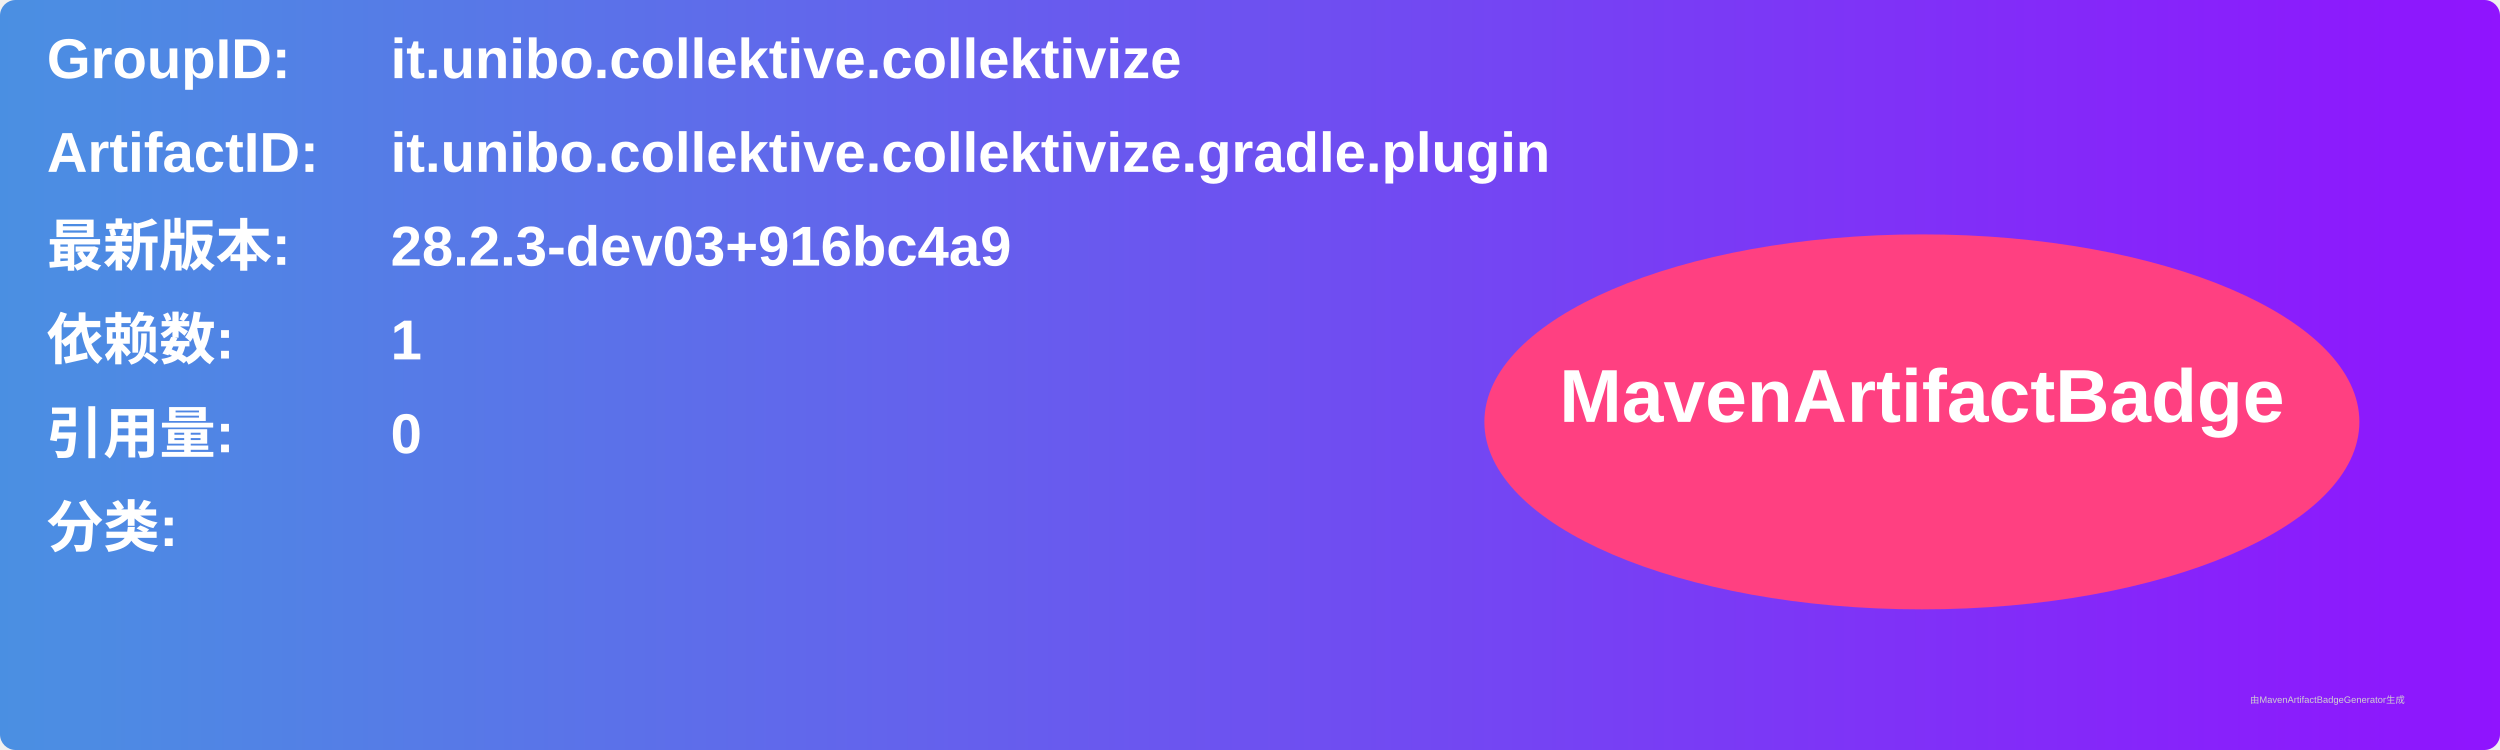
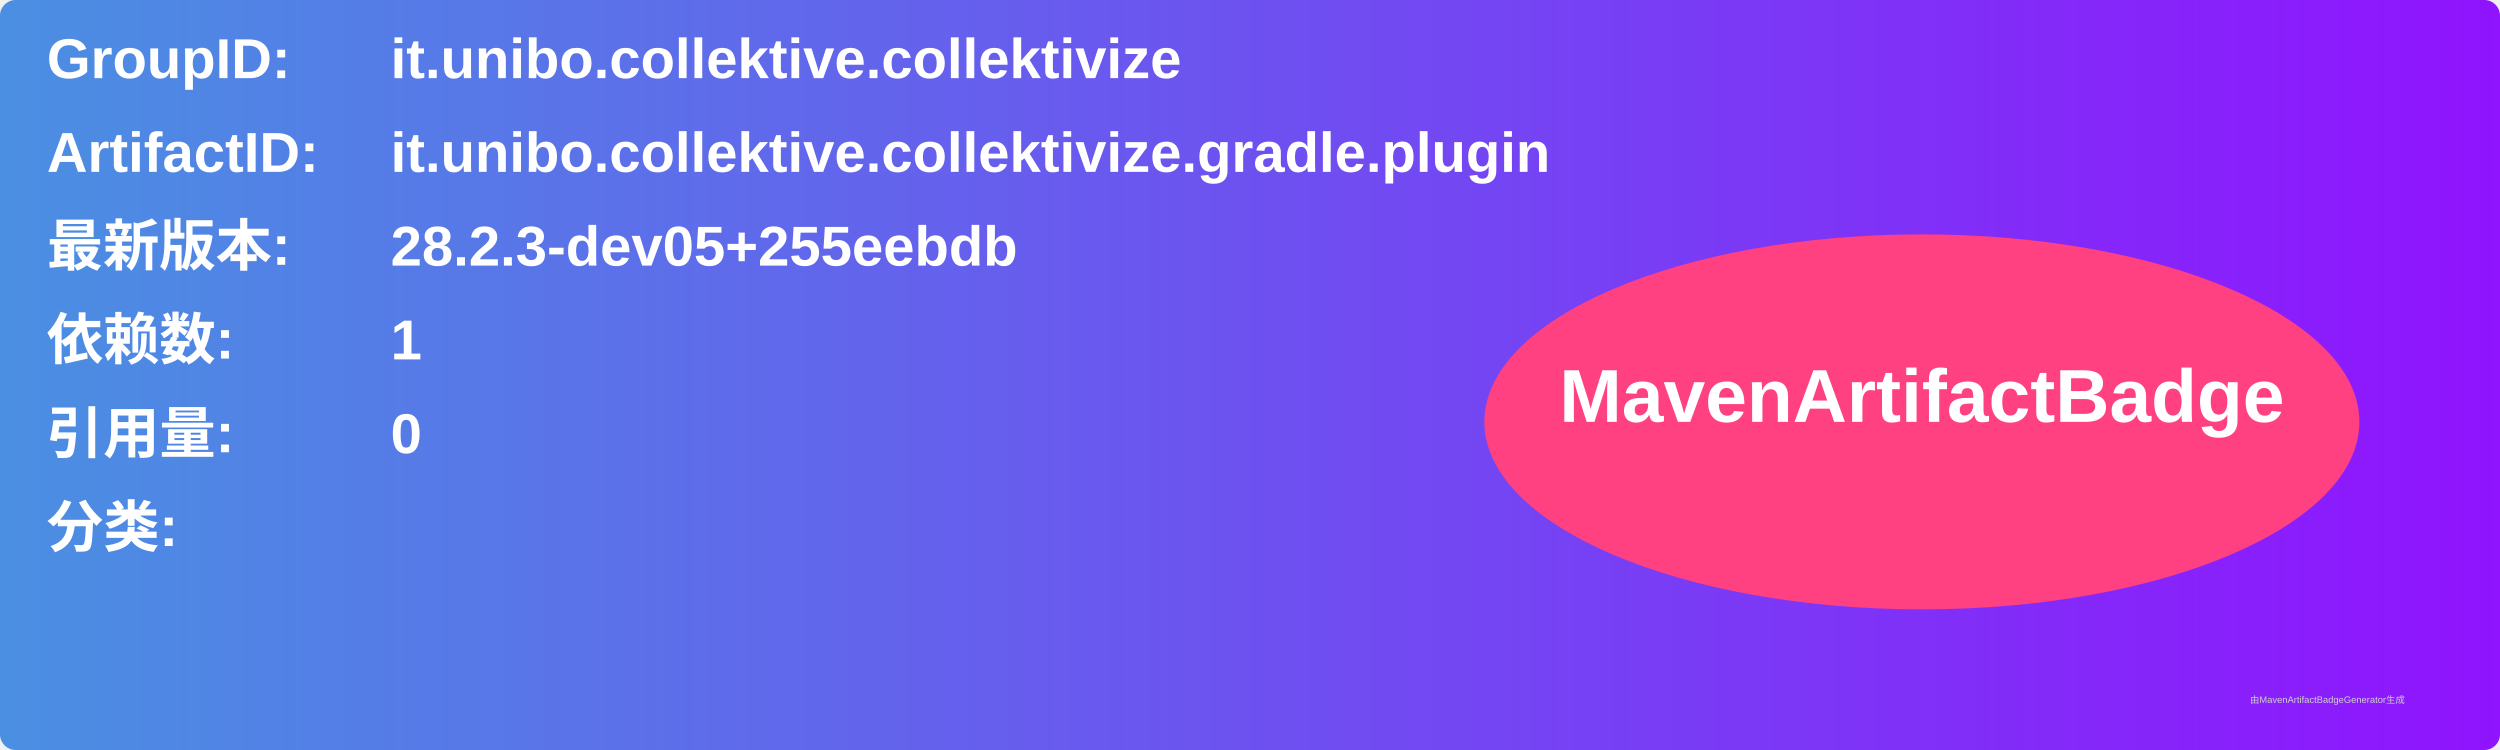
<svg xmlns="http://www.w3.org/2000/svg" width="800" height="240" viewBox="0 0 800 240">
  <linearGradient id="grad" x1="0%" y1="0%" x2="100%" y2="0%">
    <stop offset="0%" stop-color="#4a90e2" />
    <stop offset="100%" stop-color="#9013fe" />
  </linearGradient>
  <rect width="100%" height="100%" rx="5" ry="5" fill="url(#grad)" />
  <g transform="translate(15, 15)">
    <text x="0" y="10" font-family="Arial" font-size="18" fill="white" font-weight="bold" width="260">GroupID:</text>
    <text x="110" y="10" font-family="Arial" font-size="18" fill="white" font-weight="bold" width="460">it.unibo.collektive.collektivize</text>
    <text x="0" y="40" font-family="Arial" font-size="18" fill="white" font-weight="bold" width="260">ArtifactID:</text>
    <text x="110" y="40" font-family="Arial" font-size="18" fill="white" font-weight="bold" width="460">it.unibo.collektive.collektivize.gradle.plugin</text>
    <text x="0" y="70" font-family="Arial" font-size="18" fill="white" font-weight="bold">最新版本:</text>
    <text x="110" y="70" font-family="Arial" font-size="18" fill="white" font-weight="bold">
-       <tspan font-weight="bold">28.2.3-dev03+916bc4a9</tspan>
+       <tspan font-weight="bold">28.2.3-dev05+255eebdb</tspan>
    </text>
    <text x="0" y="100" font-family="Arial" font-size="18" fill="white" font-weight="bold">依赖数: </text>
    <text x="110" y="100" font-family="Arial" font-size="18" fill="white">
      <tspan font-weight="bold">1</tspan>
    </text>
    <text x="0" y="130" font-family="Arial" font-size="18" fill="white" font-weight="bold">引用量: </text>
    <text x="110" y="130" font-family="Arial" font-size="18" fill="white">
      <tspan font-weight="bold">0</tspan>
    </text>
    <text x="0" y="160" font-family="Arial" font-size="18" fill="white" font-weight="bold">分类:</text>
    <text x="10" y="190" font-family="Arial" font-size="10" fill="white">
      <tspan font-weight="bold" />
    </text>
    <ellipse cx="600" cy="120" rx="140" ry="60" fill="#ff4081" />
    <text x="600" y="120" text-anchor="middle" font-family="Arial" font-size="24" fill="white" font-weight="bold">MavenArtifactBadge</text>
  </g>
  <text x="720" y="225" font-family="Arial" font-size="3" fill="#d0d0d0">由MavenArtifactBadgeGenerator生成</text>
</svg>
